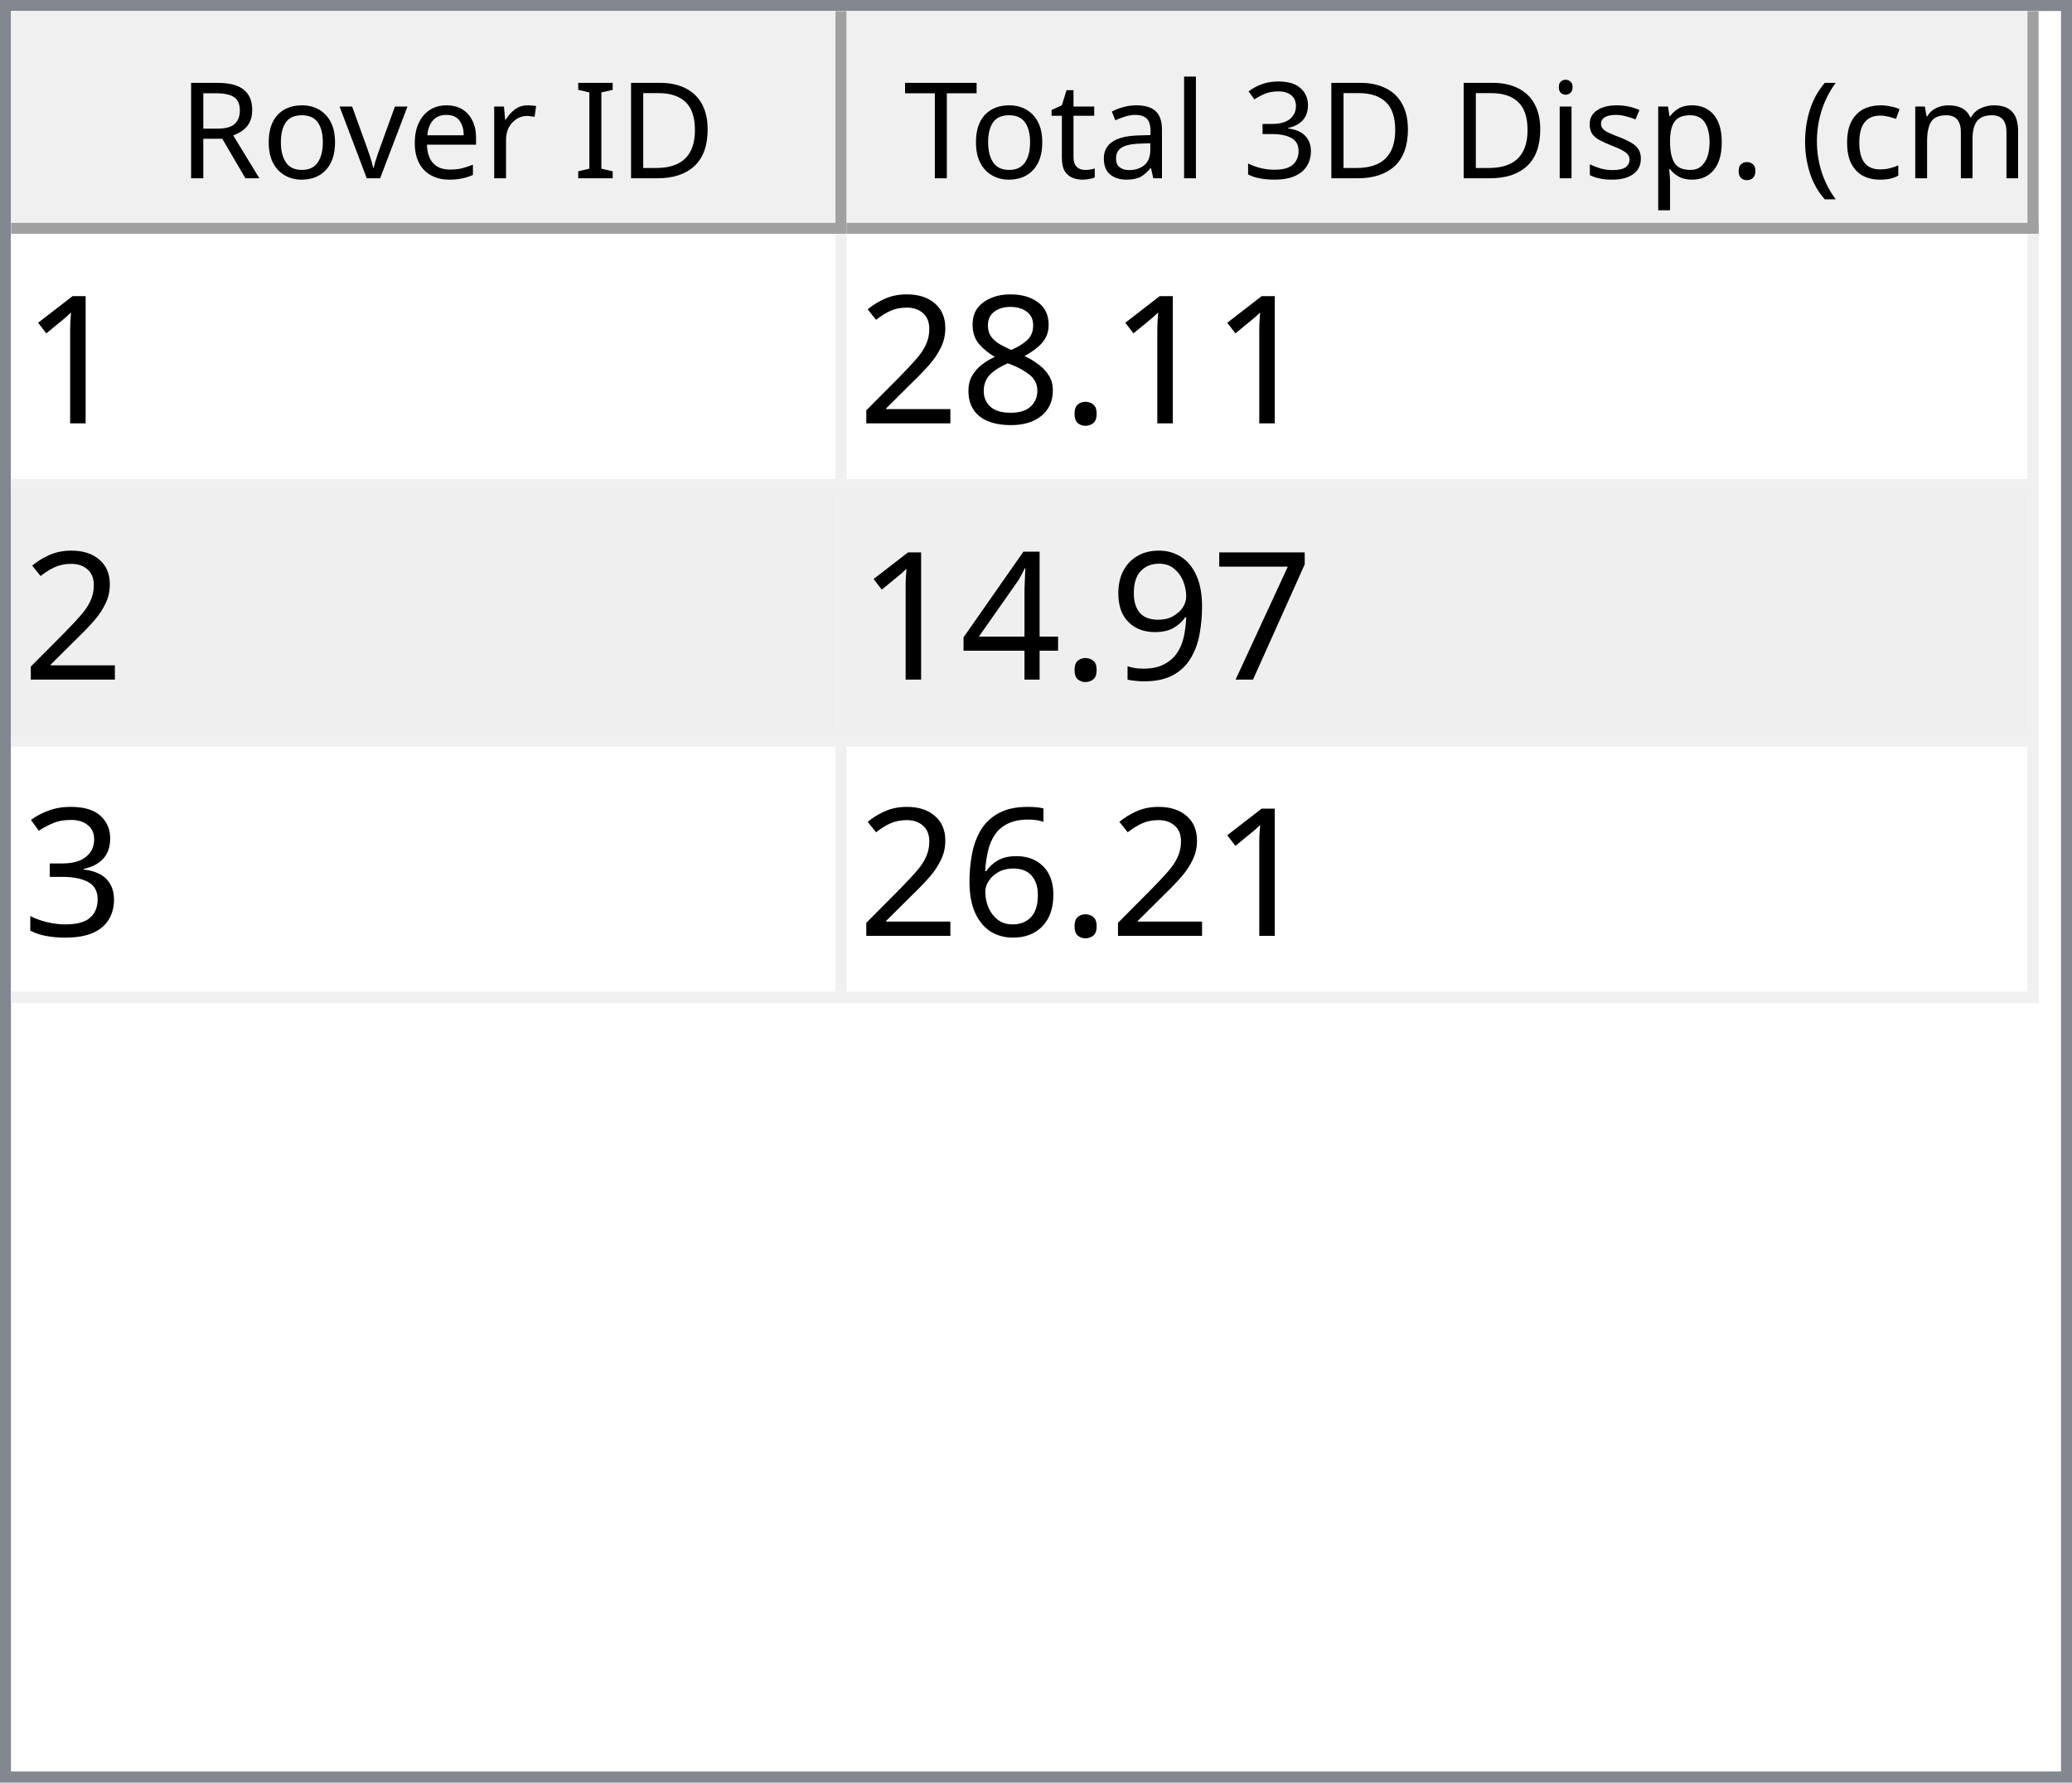
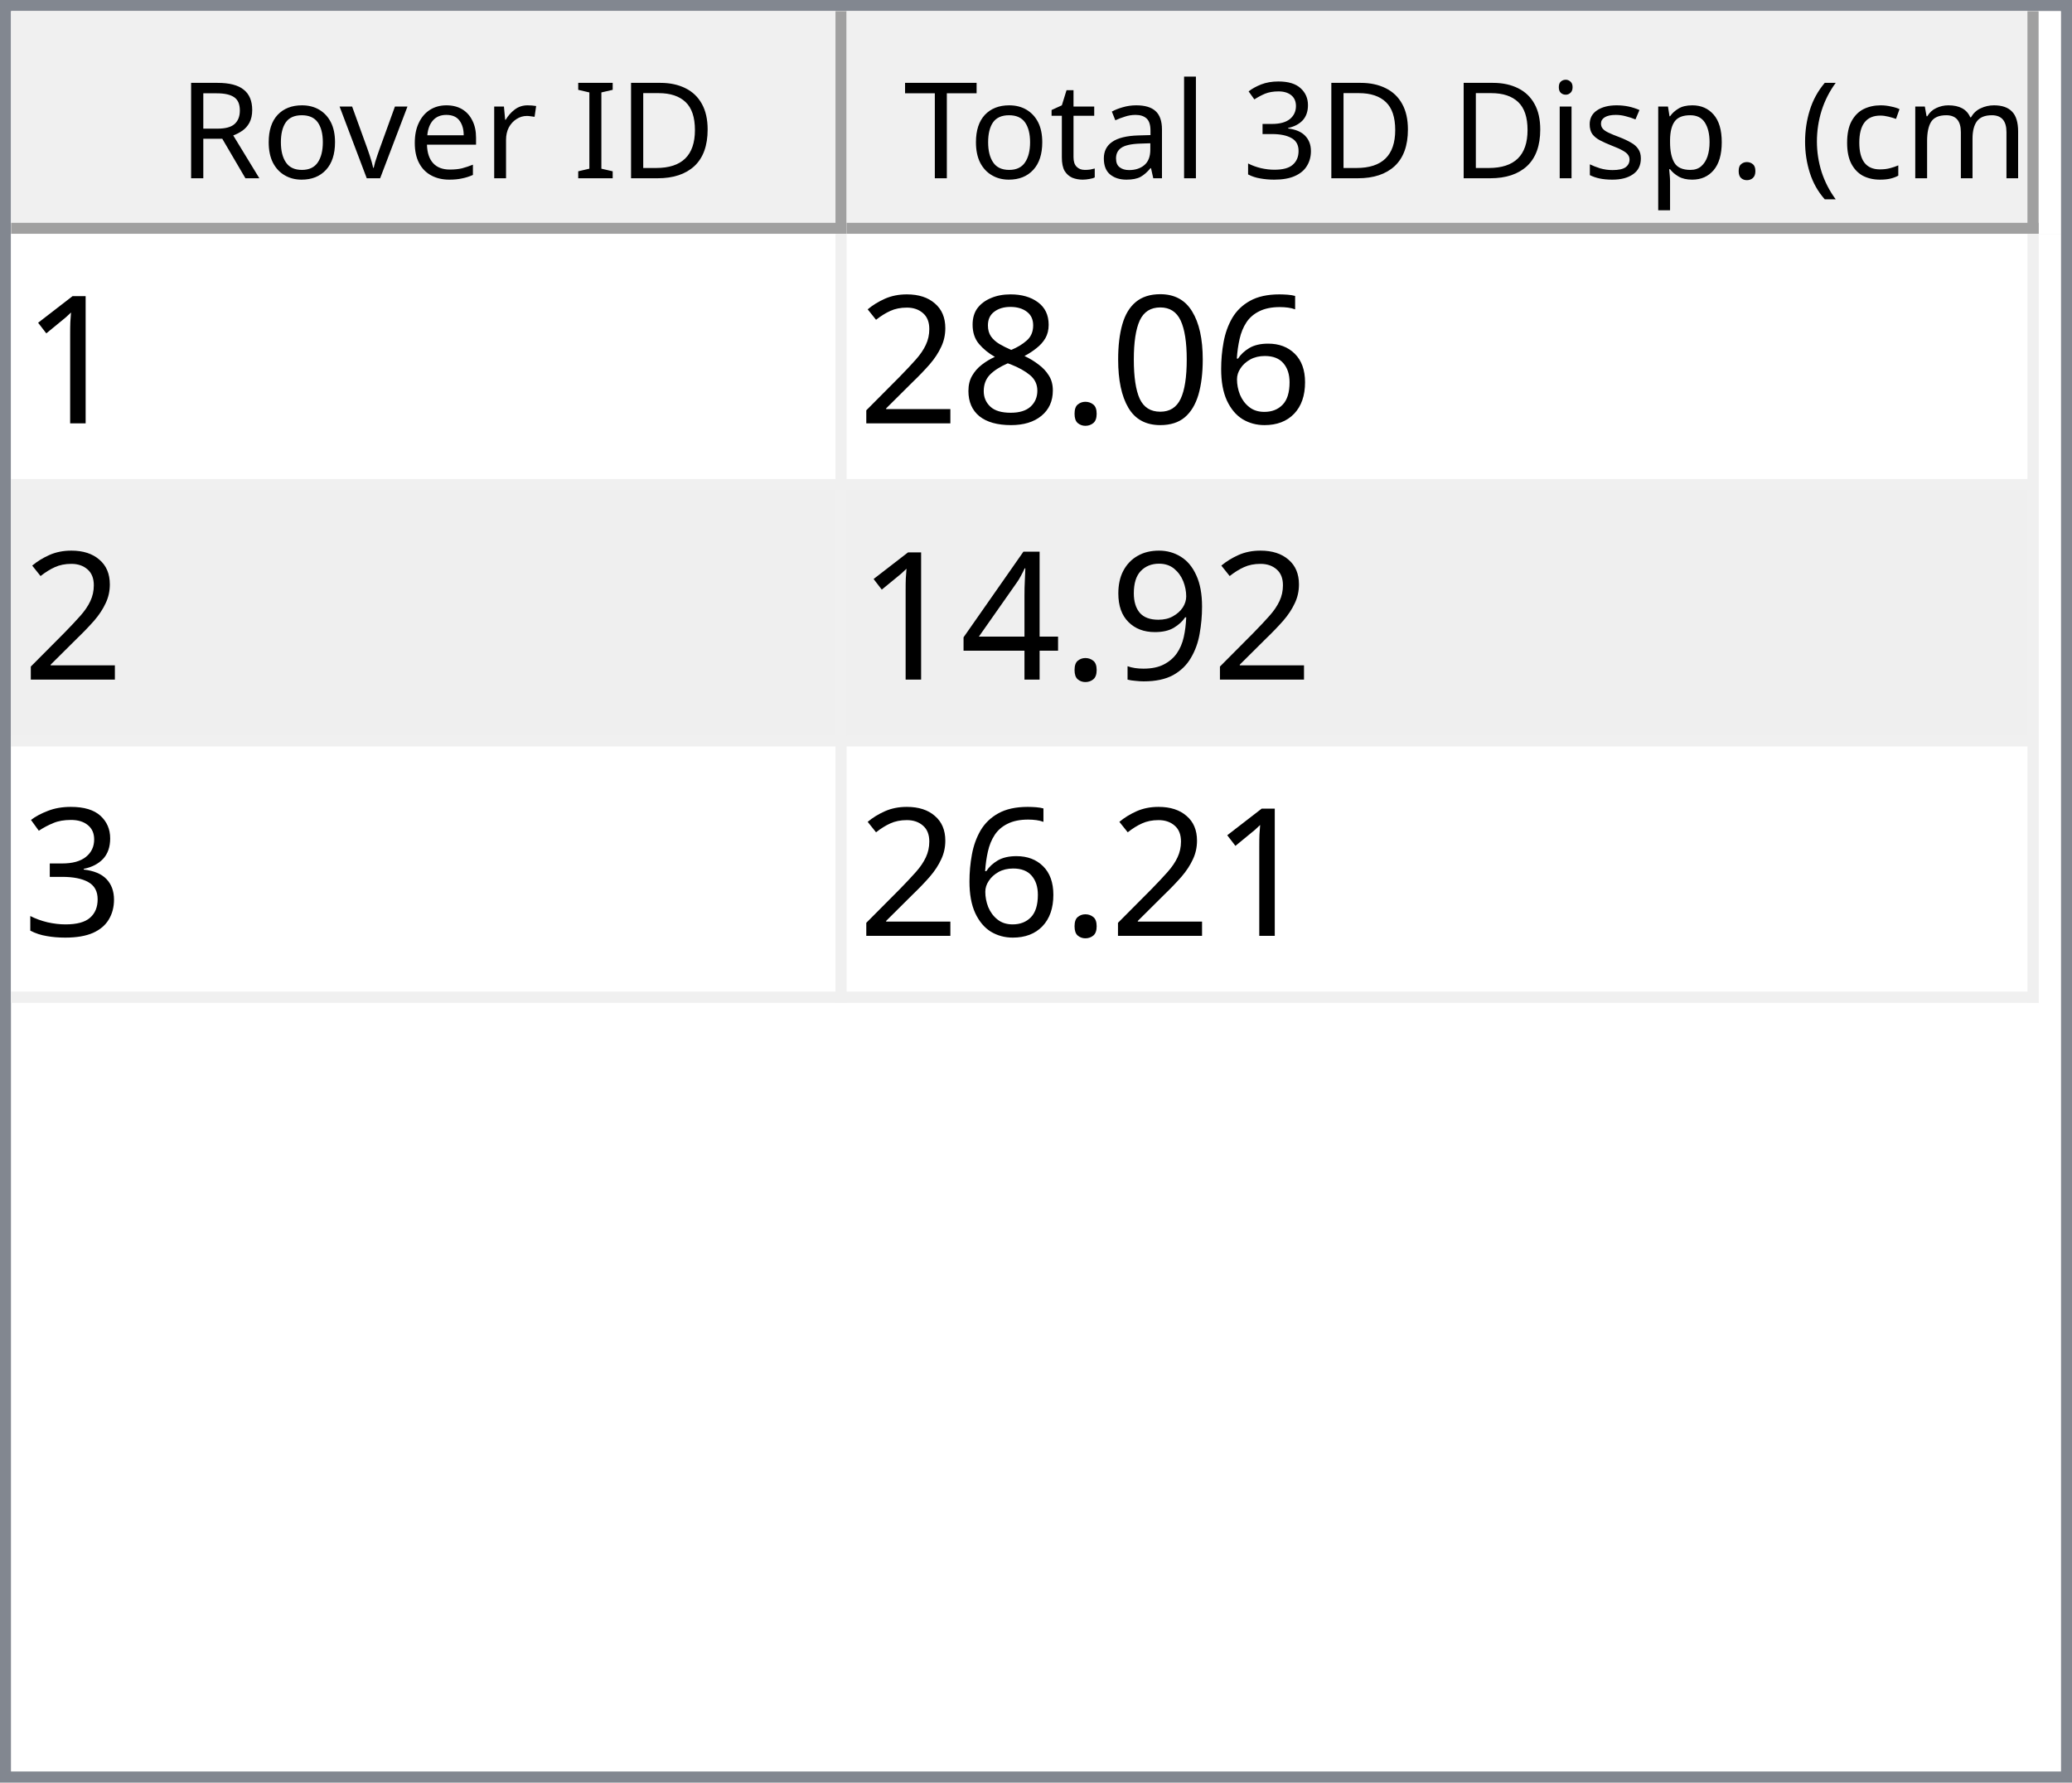
<svg xmlns="http://www.w3.org/2000/svg" style="fill-opacity:1; color-rendering:auto; color-interpolation:auto; text-rendering:auto; stroke:black; stroke-linecap:square; stroke-miterlimit:10; shape-rendering:auto; stroke-opacity:1; fill:black; stroke-dasharray:none; font-weight:normal; stroke-width:1; font-family:'Dialog'; font-style:normal; stroke-linejoin:miter; font-size:12px; stroke-dashoffset:0; image-rendering:auto;" width="186" height="160">
  <defs id="genericDefs" />
  <g>
    <defs id="defs1">
      <clipPath clipPathUnits="userSpaceOnUse" id="clipPath1">
        <path d="M0 0 L186 0 L186 160 L0 160 L0 0 Z" />
      </clipPath>
      <clipPath clipPathUnits="userSpaceOnUse" id="clipPath2">
        <path d="M0 0 L0 160 L186 160 L186 0 Z" />
      </clipPath>
      <clipPath clipPathUnits="userSpaceOnUse" id="clipPath3">
        <path d="M0 0 L0 20 L184 20 L184 0 Z" />
      </clipPath>
      <clipPath clipPathUnits="userSpaceOnUse" id="clipPath4">
        <path d="M0 0 L0 20 L75 20 L75 0 Z" />
      </clipPath>
      <clipPath clipPathUnits="userSpaceOnUse" id="clipPath5">
        <path d="M1 1 L1 19 L74 19 L74 1 Z" />
      </clipPath>
      <clipPath clipPathUnits="userSpaceOnUse" id="clipPath6">
        <path d="M0 0 L0 18 L73 18 L73 0 Z" />
      </clipPath>
      <clipPath clipPathUnits="userSpaceOnUse" id="clipPath7">
        <path d="M-0.5 -0.5 L-0.5 19.5 L74.5 19.5 L74.5 -0.5 Z" />
      </clipPath>
      <clipPath clipPathUnits="userSpaceOnUse" id="clipPath8">
        <path d="M0 0 L0 20 L107 20 L107 0 Z" />
      </clipPath>
      <clipPath clipPathUnits="userSpaceOnUse" id="clipPath9">
        <path d="M1 1 L1 19 L106 19 L106 1 Z" />
      </clipPath>
      <clipPath clipPathUnits="userSpaceOnUse" id="clipPath10">
        <path d="M0 0 L0 18 L105 18 L105 0 Z" />
      </clipPath>
      <clipPath clipPathUnits="userSpaceOnUse" id="clipPath11">
        <path d="M-0.5 -0.5 L-0.5 19.5 L106.5 19.5 L106.5 -0.5 Z" />
      </clipPath>
      <clipPath clipPathUnits="userSpaceOnUse" id="clipPath12">
        <path d="M0 0 L0 138 L184 138 L184 0 Z" />
      </clipPath>
      <clipPath clipPathUnits="userSpaceOnUse" id="clipPath13">
        <path d="M0 0 L0 69 L182 69 L182 0 Z" />
      </clipPath>
      <clipPath clipPathUnits="userSpaceOnUse" id="clipPath14">
        <path d="M-0.5 -0.5 L-0.5 68.5 L181.5 68.5 L181.5 -0.5 Z" />
      </clipPath>
      <clipPath clipPathUnits="userSpaceOnUse" id="clipPath15">
        <path d="M0 0 L0 22 L74 22 L74 0 Z" />
      </clipPath>
      <clipPath clipPathUnits="userSpaceOnUse" id="clipPath16">
        <path d="M0 0 L0 22 L106 22 L106 0 Z" />
      </clipPath>
      <font horiz-adv-x="64.551" id="font1">
        <font-face ascent="107.91" descent="25.098" units-per-em="100" style="font-style:normal; font-family:Segoe UI; font-weight:normal;" />
        <missing-glyph horiz-adv-x="64.551" d="M8.109 0 L8.109 68.266 L56.453 68.266 L56.453 0 L8.109 0 ZM15.328 7.234 L49.219 7.234 L49.219 61.031 L15.328 61.031 L15.328 7.234 Z" />
        <glyph unicode="D" horiz-adv-x="70.117" d="M9.188 0 L9.188 70.016 L28.516 70.016 Q65.531 70.016 65.531 35.891 Q65.531 19.672 55.25 9.836 Q44.969 0 27.734 0 L9.188 0 ZM17.391 62.594 L17.391 7.422 L27.828 7.422 Q41.609 7.422 49.273 14.797 Q56.938 22.172 56.938 35.688 Q56.938 62.594 28.328 62.594 L17.391 62.594 Z" />
        <glyph unicode="I" horiz-adv-x="26.611" d="M17.391 0 L9.188 0 L9.188 70.016 L17.391 70.016 L17.391 0 Z" />
        <glyph unicode=" " horiz-adv-x="27.393" d="" />
        <glyph unicode="r" horiz-adv-x="34.766" d="M34.188 41.891 Q32.078 43.5 28.125 43.5 Q23 43.5 19.555 38.672 Q16.109 33.844 16.109 25.484 L16.109 0 L8.109 0 L8.109 50 L16.109 50 L16.109 39.703 L16.312 39.703 Q18.016 44.969 21.531 47.922 Q25.047 50.875 29.391 50.875 Q32.516 50.875 34.188 50.203 L34.188 41.891 Z" />
        <glyph unicode="e" horiz-adv-x="52.295" d="M48.297 23 L12.984 23 Q13.188 14.656 17.484 10.109 Q21.781 5.562 29.297 5.562 Q37.75 5.562 44.828 11.141 L44.828 3.609 Q38.234 -1.172 27.391 -1.172 Q16.797 -1.172 10.742 5.641 Q4.688 12.453 4.688 24.812 Q4.688 36.469 11.305 43.82 Q17.922 51.172 27.734 51.172 Q37.547 51.172 42.922 44.828 Q48.297 38.484 48.297 27.203 L48.297 23 ZM40.094 29.781 Q40.047 36.719 36.75 40.578 Q33.453 44.438 27.594 44.438 Q21.922 44.438 17.969 40.383 Q14.016 36.328 13.094 29.781 L40.094 29.781 Z" />
        <glyph unicode="v" horiz-adv-x="47.9" d="M47.406 50 L27.484 0 L19.625 0 L0.688 50 L9.469 50 L22.172 13.672 Q23.578 9.672 23.922 6.688 L24.125 6.688 Q24.609 10.453 25.688 13.484 L38.969 50 L47.406 50 Z" />
        <glyph unicode="o" horiz-adv-x="58.594" d="M29 -1.172 Q17.922 -1.172 11.305 5.836 Q4.688 12.844 4.688 24.422 Q4.688 37.016 11.57 44.094 Q18.453 51.172 30.172 51.172 Q41.359 51.172 47.633 44.289 Q53.906 37.406 53.906 25.203 Q53.906 13.234 47.141 6.031 Q40.375 -1.172 29 -1.172 ZM29.594 44.438 Q21.875 44.438 17.383 39.188 Q12.891 33.938 12.891 24.703 Q12.891 15.828 17.43 10.695 Q21.969 5.562 29.594 5.562 Q37.359 5.562 41.531 10.594 Q45.703 15.625 45.703 24.906 Q45.703 34.281 41.531 39.359 Q37.359 44.438 29.594 44.438 Z" />
        <glyph unicode="R" horiz-adv-x="59.814" d="M59.375 0 L49.609 0 L37.891 19.625 Q36.281 22.359 34.766 24.289 Q33.25 26.219 31.664 27.438 Q30.078 28.656 28.25 29.219 Q26.422 29.781 24.125 29.781 L17.391 29.781 L17.391 0 L9.188 0 L9.188 70.016 L30.078 70.016 Q34.672 70.016 38.555 68.867 Q42.438 67.719 45.289 65.375 Q48.141 63.031 49.758 59.547 Q51.375 56.062 51.375 51.375 Q51.375 47.703 50.273 44.656 Q49.172 41.609 47.148 39.211 Q45.125 36.812 42.266 35.133 Q39.406 33.453 35.844 32.516 L35.844 32.328 Q37.594 31.547 38.891 30.547 Q40.188 29.547 41.359 28.18 Q42.531 26.812 43.68 25.078 Q44.828 23.344 46.234 21.047 L59.375 0 ZM17.391 62.594 L17.391 37.203 L28.516 37.203 Q31.594 37.203 34.203 38.133 Q36.812 39.062 38.719 40.797 Q40.625 42.531 41.703 45.047 Q42.781 47.562 42.781 50.688 Q42.781 56.297 39.141 59.445 Q35.5 62.594 28.609 62.594 L17.391 62.594 Z" />
        <glyph unicode=")" horiz-adv-x="30.176" d="M8.297 -15.922 L1.172 -15.922 Q16.406 2.344 16.406 26.812 Q16.406 51.469 1.078 70.016 L8.297 70.016 Q23.531 52.156 23.531 26.703 Q23.531 1.375 8.297 -15.922 Z" />
        <glyph unicode="m" horiz-adv-x="86.133" d="M79.109 0 L71.094 0 L71.094 28.719 Q71.094 37.016 68.531 40.727 Q65.969 44.438 59.906 44.438 Q54.781 44.438 51.195 39.75 Q47.609 35.062 47.609 28.516 L47.609 0 L39.594 0 L39.594 29.688 Q39.594 44.438 28.219 44.438 Q22.953 44.438 19.531 40.016 Q16.109 35.594 16.109 28.516 L16.109 0 L8.109 0 L8.109 50 L16.109 50 L16.109 42.094 L16.312 42.094 Q21.625 51.172 31.844 51.172 Q36.969 51.172 40.773 48.312 Q44.578 45.453 46 40.828 Q51.562 51.172 62.594 51.172 Q79.109 51.172 79.109 30.812 L79.109 0 Z" />
        <glyph unicode="c" horiz-adv-x="46.191" d="M42.188 2.297 Q36.422 -1.172 28.516 -1.172 Q17.828 -1.172 11.258 5.789 Q4.688 12.75 4.688 23.828 Q4.688 36.188 11.766 43.68 Q18.844 51.172 30.672 51.172 Q37.25 51.172 42.281 48.734 L42.281 40.531 Q36.719 44.438 30.375 44.438 Q22.703 44.438 17.797 38.945 Q12.891 33.453 12.891 24.516 Q12.891 15.719 17.508 10.641 Q22.125 5.562 29.891 5.562 Q36.422 5.562 42.188 9.906 L42.188 2.297 Z" />
        <glyph unicode="(" horiz-adv-x="30.176" d="M29.109 -15.922 L21.969 -15.922 Q6.844 1.375 6.844 26.703 Q6.844 52.156 21.969 70.016 L29.203 70.016 Q13.875 51.469 13.875 26.812 Q13.875 2.344 29.109 -15.922 Z" />
        <glyph unicode="." horiz-adv-x="21.68" d="M10.891 -1.078 Q8.641 -1.078 7.055 0.539 Q5.469 2.156 5.469 4.391 Q5.469 6.641 7.055 8.273 Q8.641 9.906 10.891 9.906 Q13.188 9.906 14.797 8.273 Q16.406 6.641 16.406 4.391 Q16.406 2.156 14.797 0.539 Q13.188 -1.078 10.891 -1.078 Z" />
        <glyph unicode="p" horiz-adv-x="58.789" d="M16.312 7.234 L16.109 7.234 L16.109 -23 L8.109 -23 L8.109 50 L16.109 50 L16.109 41.219 L16.312 41.219 Q22.219 51.172 33.594 51.172 Q43.266 51.172 48.688 44.461 Q54.109 37.75 54.109 26.469 Q54.109 13.922 48 6.375 Q41.891 -1.172 31.297 -1.172 Q21.578 -1.172 16.312 7.234 ZM16.109 27.391 L16.109 20.406 Q16.109 14.203 20.141 9.883 Q24.172 5.562 30.375 5.562 Q37.641 5.562 41.773 11.133 Q45.906 16.703 45.906 26.609 Q45.906 34.969 42.047 39.703 Q38.188 44.438 31.594 44.438 Q24.609 44.438 20.359 39.578 Q16.109 34.719 16.109 27.391 Z" />
        <glyph unicode="s" horiz-adv-x="42.432" d="M5.078 1.812 L5.078 10.406 Q11.625 5.562 19.484 5.562 Q30.031 5.562 30.031 12.594 Q30.031 14.594 29.125 15.992 Q28.219 17.391 26.68 18.461 Q25.141 19.531 23.07 20.383 Q21 21.234 18.609 22.172 Q15.281 23.484 12.766 24.828 Q10.25 26.172 8.57 27.859 Q6.891 29.547 6.031 31.695 Q5.172 33.844 5.172 36.719 Q5.172 40.234 6.789 42.945 Q8.406 45.656 11.086 47.484 Q13.766 49.312 17.211 50.242 Q20.656 51.172 24.312 51.172 Q30.812 51.172 35.938 48.922 L35.938 40.828 Q30.422 44.438 23.25 44.438 Q21 44.438 19.195 43.922 Q17.391 43.406 16.094 42.477 Q14.797 41.547 14.086 40.258 Q13.375 38.969 13.375 37.406 Q13.375 35.453 14.086 34.133 Q14.797 32.812 16.164 31.789 Q17.531 30.766 19.484 29.938 Q21.438 29.109 23.922 28.125 Q27.25 26.859 29.883 25.516 Q32.516 24.172 34.375 22.484 Q36.234 20.797 37.234 18.602 Q38.234 16.406 38.234 13.375 Q38.234 9.672 36.602 6.938 Q34.969 4.203 32.234 2.398 Q29.5 0.594 25.93 -0.289 Q22.359 -1.172 18.453 -1.172 Q10.75 -1.172 5.078 1.812 Z" />
        <glyph unicode="i" horiz-adv-x="24.219" d="M12.203 62.703 Q10.062 62.703 8.547 64.164 Q7.031 65.625 7.031 67.875 Q7.031 70.125 8.547 71.609 Q10.062 73.094 12.203 73.094 Q14.406 73.094 15.945 71.609 Q17.484 70.125 17.484 67.875 Q17.484 65.719 15.945 64.211 Q14.406 62.703 12.203 62.703 ZM16.109 0 L8.109 0 L8.109 50 L16.109 50 L16.109 0 Z" />
        <glyph unicode="3" horiz-adv-x="53.906" d="M46.531 19.828 Q46.531 15.094 44.75 11.211 Q42.969 7.328 39.719 4.57 Q36.469 1.812 31.93 0.297 Q27.391 -1.219 21.922 -1.219 Q11.922 -1.219 6 2.594 L6 11.188 Q13.094 5.609 22.219 5.609 Q25.875 5.609 28.828 6.539 Q31.781 7.469 33.906 9.227 Q36.031 10.984 37.18 13.477 Q38.328 15.969 38.328 19.094 Q38.328 32.812 18.797 32.812 L12.984 32.812 L12.984 39.594 L18.5 39.594 Q35.797 39.594 35.797 52.484 Q35.797 64.406 22.609 64.406 Q15.188 64.406 8.688 59.422 L8.688 67.188 Q15.375 71.188 24.609 71.188 Q29 71.188 32.57 69.969 Q36.141 68.75 38.68 66.555 Q41.219 64.359 42.609 61.281 Q44 58.203 44 54.5 Q44 40.672 30.031 36.719 L30.031 36.531 Q33.594 36.141 36.625 34.797 Q39.656 33.453 41.852 31.305 Q44.047 29.156 45.289 26.25 Q46.531 23.344 46.531 19.828 Z" />
        <glyph unicode="l" horiz-adv-x="24.219" d="M16.109 0 L8.109 0 L8.109 74.031 L16.109 74.031 L16.109 0 Z" />
        <glyph unicode="a" horiz-adv-x="50.879" d="M43.891 0 L35.891 0 L35.891 7.812 L35.688 7.812 Q30.469 -1.172 20.312 -1.172 Q12.844 -1.172 8.617 2.781 Q4.391 6.734 4.391 13.281 Q4.391 27.297 20.906 29.594 L35.891 31.688 Q35.891 44.438 25.594 44.438 Q16.547 44.438 9.281 38.281 L9.281 46.484 Q16.656 51.172 26.266 51.172 Q43.891 51.172 43.891 32.516 L43.891 0 ZM35.891 25.297 L23.828 23.641 Q18.266 22.859 15.43 20.875 Q12.594 18.891 12.594 13.875 Q12.594 10.203 15.211 7.883 Q17.828 5.562 22.172 5.562 Q28.125 5.562 32.008 9.742 Q35.891 13.922 35.891 20.312 L35.891 25.297 Z" />
        <glyph unicode="t" horiz-adv-x="33.887" d="M31.297 0.484 Q28.469 -1.078 23.828 -1.078 Q10.688 -1.078 10.688 13.578 L10.688 43.172 L2.094 43.172 L2.094 50 L10.688 50 L10.688 62.203 L18.703 64.797 L18.703 50 L31.297 50 L31.297 43.172 L18.703 43.172 L18.703 14.984 Q18.703 9.969 20.414 7.82 Q22.125 5.672 26.078 5.672 Q29.109 5.672 31.297 7.328 L31.297 0.484 Z" />
        <glyph unicode="T" horiz-adv-x="52.393" d="M50.594 62.594 L30.375 62.594 L30.375 0 L22.172 0 L22.172 62.594 L2 62.594 L2 70.016 L50.594 70.016 L50.594 62.594 Z" />
      </font>
      <font horiz-adv-x="75.0" id="font2">
        <font-face ascent="100.537" descent="21.973" units-per-em="100" style="font-style:normal; font-family:sans-serif; font-weight:normal;" />
        <missing-glyph horiz-adv-x="75.0" d="M12.5 0 L12.5 62.5 L62.5 62.5 L62.5 0 L12.5 0 ZM14.062 1.562 L60.938 1.562 L60.938 60.938 L14.062 60.938 L14.062 1.562 Z" />
        <glyph unicode="1" horiz-adv-x="55.615" d="M37.25 0 L28.469 0 L28.469 56 Q25.297 52.984 20.141 49.953 Q14.984 46.922 10.891 45.406 L10.891 53.906 Q18.266 57.375 23.781 62.305 Q29.297 67.234 31.594 71.875 L37.25 71.875 L37.25 0 Z" />
+         <glyph unicode="6" horiz-adv-x="55.615" d="M49.75 54.047 L41.016 53.375 Q39.844 58.547 37.703 60.891 Q34.125 64.656 28.906 64.656 Q24.703 64.656 21.531 62.312 Q17.391 59.281 14.992 53.469 Q12.594 47.656 12.5 36.922 Q15.672 41.75 20.266 44.094 Q24.859 46.438 29.891 46.438 Q38.672 46.438 44.852 39.969 Q51.031 33.5 51.031 23.25 Q51.031 16.5 48.125 10.719 Q45.219 4.938 40.141 1.859 Q35.062 -1.219 28.609 -1.219 Q17.625 -1.219 10.695 6.859 Q3.766 14.938 3.766 33.5 Q3.766 54.25 11.422 63.672 Q18.109 71.875 29.438 71.875 Q37.891 71.875 43.289 67.141 Q48.688 62.406 49.75 54.047 ZM13.875 23.188 Q13.875 18.656 15.797 14.508 Q17.719 10.359 21.188 8.18 Q24.656 6 28.469 6 Q34.031 6 38.039 10.492 Q42.047 14.984 42.047 22.703 Q42.047 30.125 38.086 34.398 Q34.125 38.672 28.125 38.672 Q22.172 38.672 18.023 34.398 Q13.875 30.125 13.875 23.188 Z" />
+         <glyph unicode="0" horiz-adv-x="55.615" d="M4.156 35.297 Q4.156 48 6.766 55.742 Q9.375 63.484 14.523 67.68 Q19.672 71.875 27.484 71.875 Q33.25 71.875 37.594 69.555 Q41.938 67.234 44.773 62.867 Q47.609 58.5 49.219 52.227 Q50.828 45.953 50.828 35.297 Q50.828 22.703 48.242 14.969 Q45.656 7.234 40.508 3.008 Q35.359 -1.219 27.484 -1.219 Q17.141 -1.219 11.234 6.203 Q4.156 15.141 4.156 35.297 ZM13.188 35.297 Q13.188 17.672 17.312 11.836 Q21.438 6 27.484 6 Q33.547 6 37.672 11.859 Q41.797 17.719 41.797 35.297 Q41.797 52.984 37.672 58.789 Q33.547 64.594 27.391 64.594 Q21.344 64.594 17.719 59.469 Q13.188 52.938 13.188 35.297 Z" />
        <glyph unicode="." horiz-adv-x="27.783" d="M9.078 0 L9.078 10.016 L19.094 10.016 L19.094 0 L9.078 0 Z" />
        <glyph unicode="8" horiz-adv-x="55.615" d="M17.672 38.812 Q12.203 40.828 9.57 44.539 Q6.938 48.25 6.938 53.422 Q6.938 61.234 12.555 66.555 Q18.172 71.875 27.484 71.875 Q36.859 71.875 42.578 66.43 Q48.297 60.984 48.297 53.172 Q48.297 48.188 45.68 44.508 Q43.062 40.828 37.75 38.812 Q44.344 36.672 47.781 31.883 Q51.219 27.094 51.219 20.453 Q51.219 11.281 44.727 5.031 Q38.234 -1.219 27.641 -1.219 Q17.047 -1.219 10.547 5.055 Q4.047 11.328 4.047 20.703 Q4.047 27.688 7.594 32.398 Q11.141 37.109 17.672 38.812 ZM15.922 53.719 Q15.922 48.641 19.195 45.414 Q22.469 42.188 27.688 42.188 Q32.766 42.188 36.016 45.383 Q39.266 48.578 39.266 53.219 Q39.266 58.062 35.914 61.359 Q32.562 64.656 27.594 64.656 Q22.562 64.656 19.242 61.43 Q15.922 58.203 15.922 53.719 ZM13.094 20.656 Q13.094 16.891 14.875 13.375 Q16.656 9.859 20.172 7.93 Q23.688 6 27.734 6 Q34.031 6 38.133 10.055 Q42.234 14.109 42.234 20.359 Q42.234 26.703 38.016 30.859 Q33.797 35.016 27.438 35.016 Q21.234 35.016 17.164 30.914 Q13.094 26.812 13.094 20.656 Z" />
        <glyph unicode="2" horiz-adv-x="55.615" d="M50.344 8.453 L50.344 0 L3.031 0 Q2.938 3.172 4.047 6.109 Q5.859 10.938 9.836 15.625 Q13.812 20.312 21.344 26.469 Q33.016 36.031 37.117 41.625 Q41.219 47.219 41.219 52.203 Q41.219 57.422 37.477 61.008 Q33.734 64.594 27.734 64.594 Q21.391 64.594 17.578 60.789 Q13.766 56.984 13.719 50.25 L4.688 51.172 Q5.609 61.281 11.664 66.578 Q17.719 71.875 27.938 71.875 Q38.234 71.875 44.242 66.164 Q50.25 60.453 50.25 52 Q50.25 47.703 48.492 43.555 Q46.734 39.406 42.656 34.812 Q38.578 30.219 29.109 22.219 Q21.188 15.578 18.945 13.211 Q16.703 10.844 15.234 8.453 L50.344 8.453 Z" />
-         <glyph unicode="7" horiz-adv-x="55.615" d="M4.734 62.203 L4.734 70.656 L51.078 70.656 L51.078 63.812 Q44.234 56.547 37.523 44.484 Q30.812 32.422 27.156 19.672 Q24.516 10.688 23.781 0 L14.75 0 Q14.891 8.453 18.062 20.414 Q21.234 32.375 27.172 43.484 Q33.109 54.594 39.797 62.203 L4.734 62.203 Z" />
        <glyph unicode="9" horiz-adv-x="55.615" d="M5.469 16.547 L13.922 17.328 Q14.984 11.375 18.016 8.688 Q21.047 6 25.781 6 Q29.828 6 32.883 7.859 Q35.938 9.719 37.891 12.82 Q39.844 15.922 41.164 21.195 Q42.484 26.469 42.484 31.938 Q42.484 32.516 42.438 33.688 Q39.797 29.5 35.234 26.883 Q30.672 24.266 25.344 24.266 Q16.453 24.266 10.305 30.711 Q4.156 37.156 4.156 47.703 Q4.156 58.594 10.578 65.234 Q17 71.875 26.656 71.875 Q33.641 71.875 39.43 68.117 Q45.219 64.359 48.219 57.398 Q51.219 50.438 51.219 37.25 Q51.219 23.531 48.242 15.406 Q45.266 7.281 39.383 3.031 Q33.5 -1.219 25.594 -1.219 Q17.188 -1.219 11.867 3.445 Q6.547 8.109 5.469 16.547 ZM41.453 48.141 Q41.453 55.719 37.43 60.156 Q33.406 64.594 27.734 64.594 Q21.875 64.594 17.531 59.812 Q13.188 55.031 13.188 47.406 Q13.188 40.578 17.312 36.305 Q21.438 32.031 27.484 32.031 Q33.594 32.031 37.523 36.305 Q41.453 40.578 41.453 48.141 Z" />
        <glyph unicode="4" horiz-adv-x="55.615" d="M32.328 0 L32.328 17.141 L1.266 17.141 L1.266 25.203 L33.938 71.578 L41.109 71.578 L41.109 25.203 L50.781 25.203 L50.781 17.141 L41.109 17.141 L41.109 0 L32.328 0 ZM32.328 25.203 L32.328 57.469 L9.906 25.203 L32.328 25.203 Z" />
        <glyph unicode="3" horiz-adv-x="55.615" d="M4.203 18.891 L12.984 20.062 Q14.5 12.594 18.141 9.297 Q21.781 6 27 6 Q33.203 6 37.477 10.297 Q41.75 14.594 41.75 20.953 Q41.75 27 37.797 30.93 Q33.844 34.859 27.734 34.859 Q25.25 34.859 21.531 33.891 L22.516 41.609 Q23.391 41.5 23.922 41.5 Q29.547 41.5 34.039 44.43 Q38.531 47.359 38.531 53.469 Q38.531 58.297 35.258 61.477 Q31.984 64.656 26.812 64.656 Q21.688 64.656 18.266 61.43 Q14.844 58.203 13.875 51.766 L5.078 53.328 Q6.688 62.156 12.398 67.016 Q18.109 71.875 26.609 71.875 Q32.469 71.875 37.398 69.359 Q42.328 66.844 44.945 62.5 Q47.562 58.156 47.562 53.266 Q47.562 48.641 45.07 44.828 Q42.578 41.016 37.703 38.766 Q44.047 37.312 47.562 32.695 Q51.078 28.078 51.078 21.141 Q51.078 11.766 44.242 5.25 Q37.406 -1.266 26.953 -1.266 Q17.531 -1.266 11.305 4.352 Q5.078 9.969 4.203 18.891 Z" />
-         <glyph unicode="6" horiz-adv-x="55.615" d="M49.75 54.047 L41.016 53.375 Q39.844 58.547 37.703 60.891 Q34.125 64.656 28.906 64.656 Q24.703 64.656 21.531 62.312 Q17.391 59.281 14.992 53.469 Q12.594 47.656 12.5 36.922 Q15.672 41.75 20.266 44.094 Q24.859 46.438 29.891 46.438 Q38.672 46.438 44.852 39.969 Q51.031 33.5 51.031 23.25 Q51.031 16.5 48.125 10.719 Q45.219 4.938 40.141 1.859 Q35.062 -1.219 28.609 -1.219 Q17.625 -1.219 10.695 6.859 Q3.766 14.938 3.766 33.5 Q3.766 54.25 11.422 63.672 Q18.109 71.875 29.438 71.875 Q37.891 71.875 43.289 67.141 Q48.688 62.406 49.75 54.047 ZM13.875 23.188 Q13.875 18.656 15.797 14.508 Q17.719 10.359 21.188 8.18 Q24.656 6 28.469 6 Q34.031 6 38.039 10.492 Q42.047 14.984 42.047 22.703 Q42.047 30.125 38.086 34.398 Q34.125 38.672 28.125 38.672 Q22.172 38.672 18.023 34.398 Q13.875 30.125 13.875 23.188 Z" />
      </font>
    </defs>
    <g style="fill:white; stroke:white;">
      <rect x="0" y="0" width="186" style="clip-path:url(#clipPath1); stroke:none;" height="160" />
    </g>
    <g style="fill:white; text-rendering:optimizeSpeed; color-rendering:optimizeSpeed; image-rendering:optimizeSpeed; shape-rendering:crispEdges; stroke:white; color-interpolation:sRGB;">
      <rect x="0" width="186" height="160" y="0" style="stroke:none;" />
      <path style="stroke:none;" d="M0 160 L186 160 L186 0 L0 0 Z" />
    </g>
    <g style="fill:rgb(240,240,240); font-family:'Segoe UI'; stroke:rgb(240,240,240);">
      <rect x="0" y="0" width="186" style="clip-path:url(#clipPath2); stroke:none;" height="160" />
    </g>
    <g style="fill:rgb(130,135,144); font-family:'Segoe UI'; stroke:rgb(130,135,144);">
      <path d="M0 0 L186 0 L186 160 L0 160 L0 0 ZM1 1 L185 1 L185 159 L1 159 L1 1 Z" style="fill-rule:evenodd; clip-path:url(#clipPath2); stroke:none;" />
    </g>
    <g style="fill:white; font-family:'Segoe UI'; stroke:white;" transform="translate(1,1)">
      <rect x="0" y="0" width="184" style="clip-path:url(#clipPath3); stroke:none;" height="20" />
    </g>
    <g style="fill:rgb(240,240,240); font-family:'Segoe UI'; stroke:rgb(240,240,240);" transform="translate(1,1)">
      <rect x="0" y="0" width="75" style="clip-path:url(#clipPath4); stroke:none;" height="20" />
    </g>
    <g style="font-family:'Segoe UI';" transform="translate(2,2)">
      <text x="14" xml:space="preserve" y="14" style="clip-path:url(#clipPath6); stroke:none;">Rover ID</text>
    </g>
    <g style="fill:rgb(160,160,160); font-family:'Segoe UI'; stroke:rgb(160,160,160); stroke-linejoin:bevel;" transform="translate(1.5,1.5)">
      <line x1="74" x2="74" y1="0" style="fill:none; clip-path:url(#clipPath7);" y2="19" />
    </g>
    <g style="fill:rgb(160,160,160); font-family:'Segoe UI'; stroke:rgb(160,160,160); stroke-linejoin:bevel;" transform="matrix(1,0,0,1,1,1) translate(0.5,0.5)">
      <line x1="0" x2="74" y1="19" style="fill:none; clip-path:url(#clipPath7);" y2="19" />
    </g>
    <g style="fill:rgb(240,240,240); font-family:'Segoe UI'; stroke:rgb(240,240,240);" transform="translate(76,1)">
      <rect x="0" y="0" width="107" style="clip-path:url(#clipPath8); stroke:none;" height="20" />
    </g>
    <g style="font-family:'Segoe UI';" transform="translate(77,2)">
      <text x="1" xml:space="preserve" y="14" style="clip-path:url(#clipPath10); stroke:none;"> Total 3D Disp. (cm)</text>
    </g>
    <g style="fill:rgb(160,160,160); font-family:'Segoe UI'; stroke:rgb(160,160,160); stroke-linejoin:bevel;" transform="translate(76.5,1.5)">
      <line x1="106" x2="106" y1="0" style="fill:none; clip-path:url(#clipPath11);" y2="19" />
    </g>
    <g style="fill:rgb(160,160,160); font-family:'Segoe UI'; stroke:rgb(160,160,160); stroke-linejoin:bevel;" transform="matrix(1,0,0,1,76,1) translate(0.5,0.5)">
      <line x1="0" x2="106" y1="19" style="fill:none; clip-path:url(#clipPath11);" y2="19" />
    </g>
    <g style="fill:white; font-family:'Segoe UI'; stroke:white;" transform="translate(1,21)">
      <rect x="0" y="0" width="184" style="clip-path:url(#clipPath12); stroke:none;" height="138" />
    </g>
    <g style="fill:rgb(240,240,240); font-size:16px; font-family:sans-serif; stroke:rgb(240,240,240);" transform="translate(1,21)">
      <rect x="0" y="0" width="182" style="clip-path:url(#clipPath13); stroke:none;" height="69" />
      <line transform="translate(0.5,0.5)" x1="0" x2="181" y1="22" style="clip-path:url(#clipPath14); fill:none; stroke-linejoin:bevel;" y2="22" />
    </g>
    <g transform="matrix(1,0,0,1,1,21) translate(0.5,0.5)" style="fill:rgb(240,240,240); font-size:16px; font-family:sans-serif; stroke:rgb(240,240,240); stroke-linejoin:bevel;">
      <line x1="0" x2="181" y1="45" style="fill:none; clip-path:url(#clipPath14);" y2="45" />
    </g>
    <g transform="matrix(1,0,0,1,1,21) translate(0.5,0.5)" style="fill:rgb(240,240,240); font-size:16px; font-family:sans-serif; stroke:rgb(240,240,240); stroke-linejoin:bevel;">
      <line x1="0" x2="181" y1="68" style="fill:none; clip-path:url(#clipPath14);" y2="68" />
    </g>
    <g transform="matrix(1,0,0,1,1,21) translate(0.5,0.5)" style="fill:rgb(240,240,240); font-size:16px; font-family:sans-serif; stroke:rgb(240,240,240); stroke-linejoin:bevel;">
      <line x1="74" x2="74" y1="0" style="fill:none; clip-path:url(#clipPath14);" y2="68" />
    </g>
    <g transform="matrix(1,0,0,1,1,21) translate(0.5,0.5)" style="fill:rgb(240,240,240); font-size:16px; font-family:sans-serif; stroke:rgb(240,240,240); stroke-linejoin:bevel;">
      <line x1="181" x2="181" y1="0" style="fill:none; clip-path:url(#clipPath14);" y2="68" />
    </g>
    <g style="fill:white; font-size:16px; font-family:sans-serif; stroke:white;" transform="matrix(1,0,0,1,1,21)">
      <rect x="0" y="0" width="74" style="clip-path:url(#clipPath15); stroke:none;" height="22" />
      <text x="1" y="17" style="fill:black; clip-path:url(#clipPath15); stroke:none;" xml:space="preserve">1</text>
    </g>
    <g style="fill:white; font-size:16px; font-family:sans-serif; stroke:white;" transform="matrix(1,0,0,1,1,21) translate(75,0)">
      <rect x="0" y="0" width="106" style="clip-path:url(#clipPath16); stroke:none;" height="22" />
-       <text x="1" y="17" style="fill:black; clip-path:url(#clipPath16); stroke:none;" xml:space="preserve">28.11</text>
+       <text x="1" y="17" style="fill:black; clip-path:url(#clipPath16); stroke:none;" xml:space="preserve">28.06</text>
    </g>
    <g style="fill:rgb(239,239,239); font-size:16px; font-family:sans-serif; stroke:rgb(239,239,239);" transform="matrix(1,0,0,1,1,21) translate(0,23)">
      <rect x="0" y="0" width="74" style="clip-path:url(#clipPath15); stroke:none;" height="22" />
      <text x="1" y="17" style="fill:black; clip-path:url(#clipPath15); stroke:none;" xml:space="preserve">2</text>
    </g>
    <g style="fill:rgb(239,239,239); font-size:16px; font-family:sans-serif; stroke:rgb(239,239,239);" transform="matrix(1,0,0,1,1,21) translate(75,23)">
      <rect x="0" y="0" width="106" style="clip-path:url(#clipPath16); stroke:none;" height="22" />
-       <text x="1" y="17" style="fill:black; clip-path:url(#clipPath16); stroke:none;" xml:space="preserve">14.97</text>
+       <text x="1" y="17" style="fill:black; clip-path:url(#clipPath16); stroke:none;" xml:space="preserve">14.92</text>
    </g>
    <g style="fill:white; font-size:16px; font-family:sans-serif; stroke:white;" transform="matrix(1,0,0,1,1,21) translate(0,46)">
      <rect x="0" y="0" width="74" style="clip-path:url(#clipPath15); stroke:none;" height="22" />
      <text x="1" y="17" style="fill:black; clip-path:url(#clipPath15); stroke:none;" xml:space="preserve">3</text>
    </g>
    <g style="fill:white; font-size:16px; font-family:sans-serif; stroke:white;" transform="matrix(1,0,0,1,1,21) translate(75,46)">
      <rect x="0" y="0" width="106" style="clip-path:url(#clipPath16); stroke:none;" height="22" />
      <text x="1" y="17" style="fill:black; clip-path:url(#clipPath16); stroke:none;" xml:space="preserve">26.21</text>
    </g>
  </g>
</svg>
